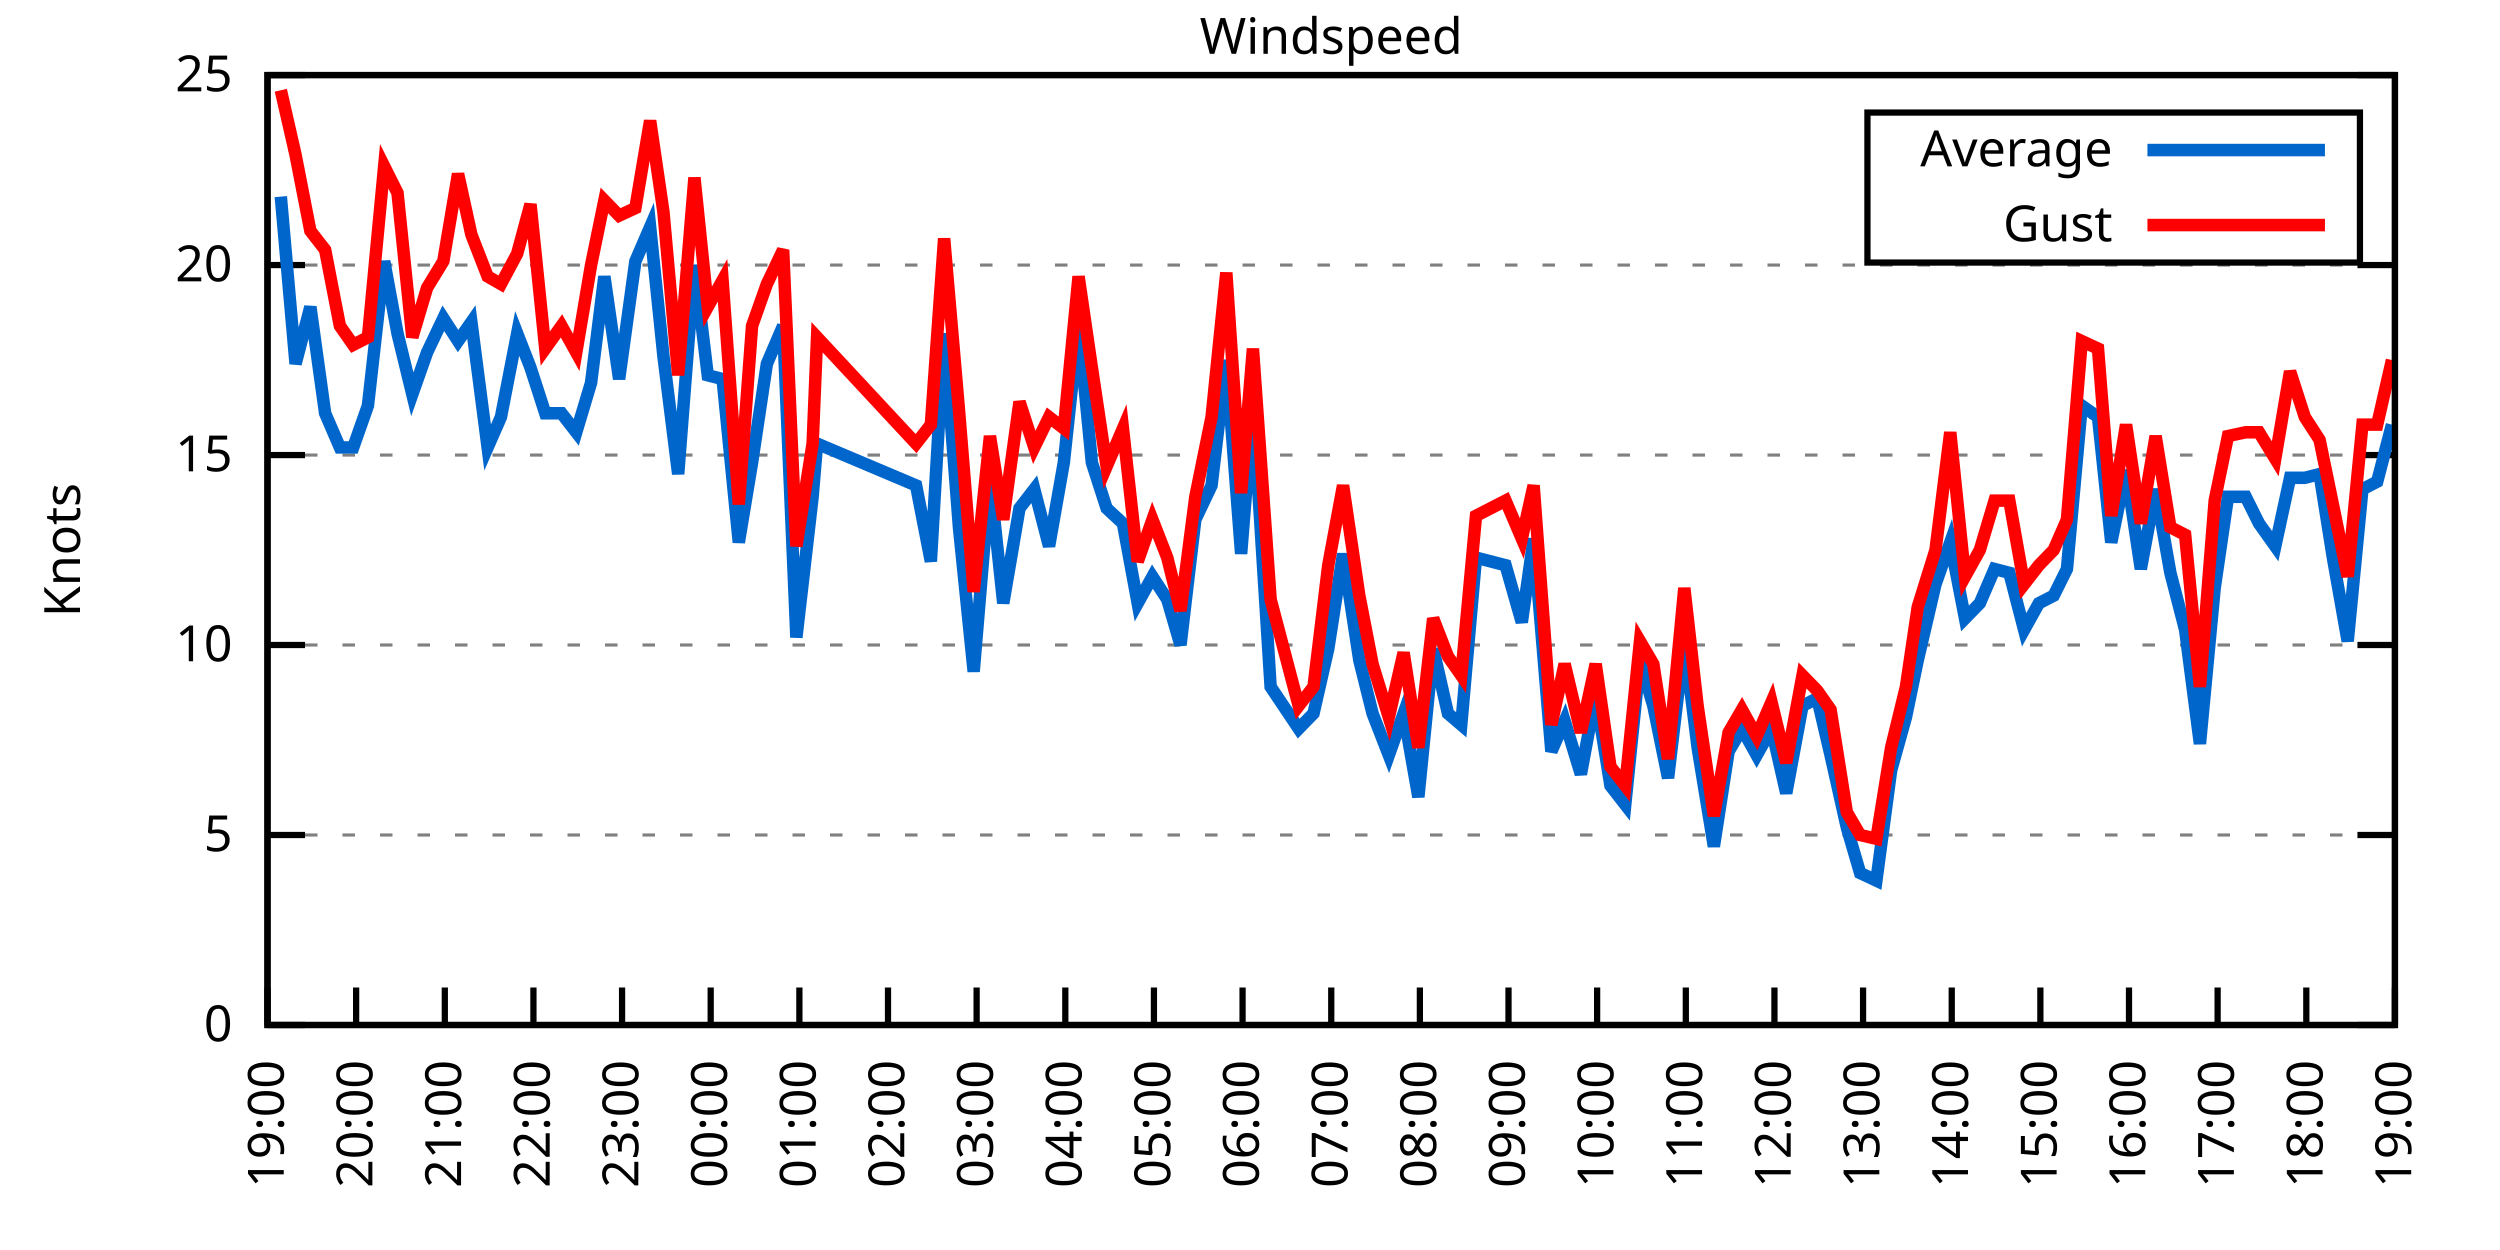
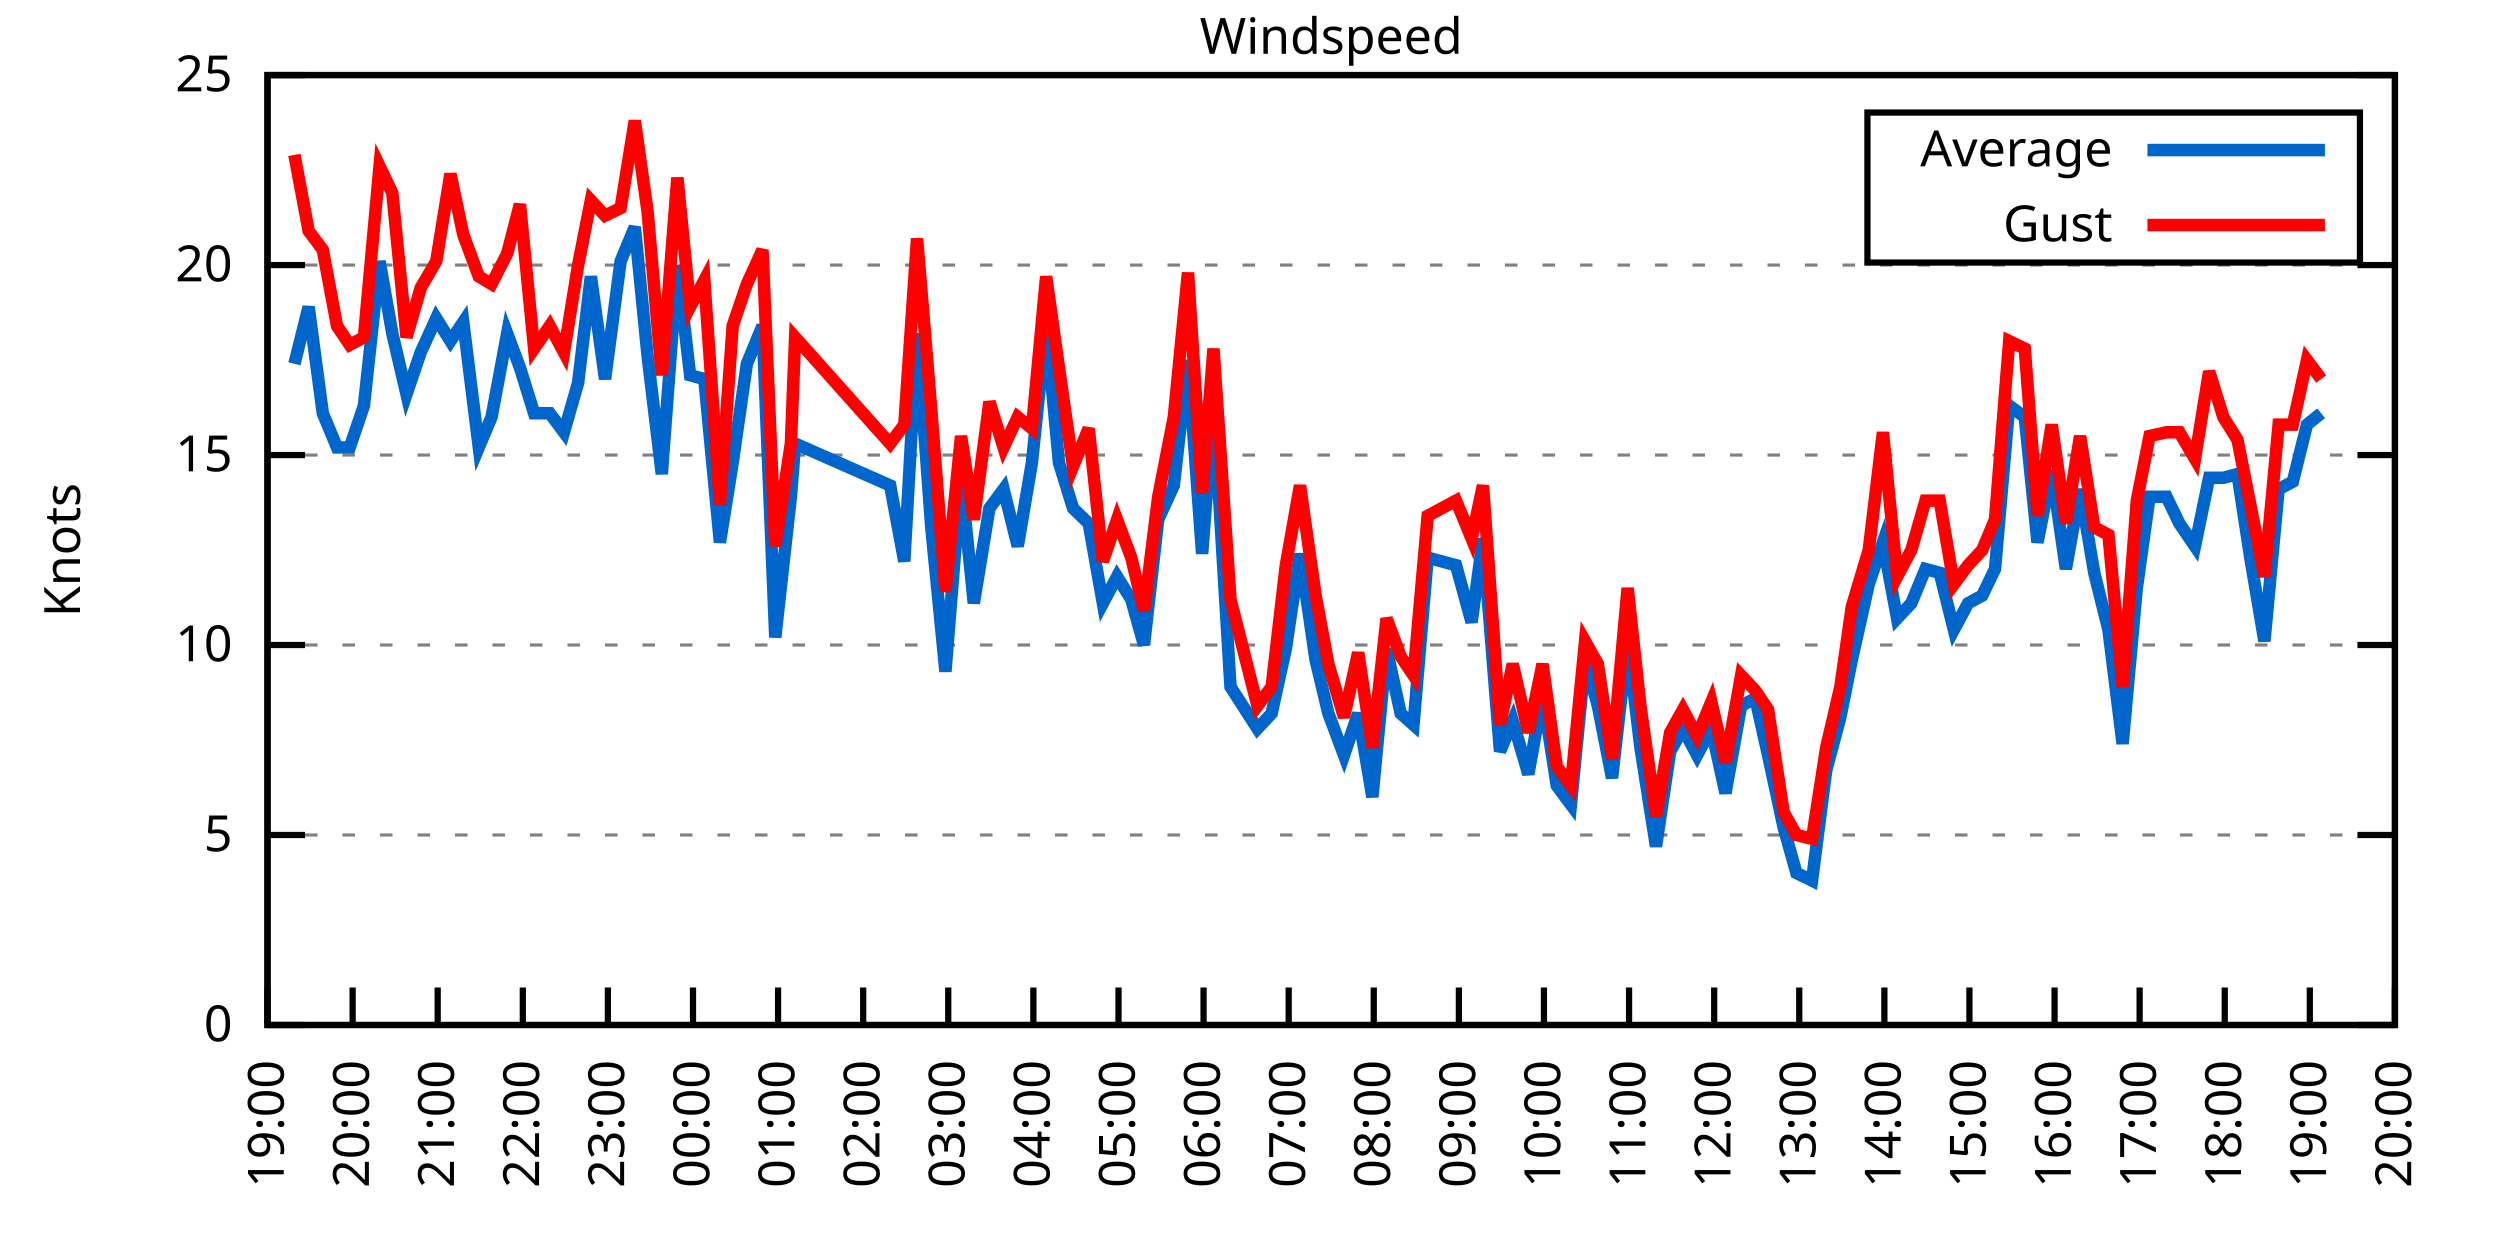
<svg xmlns="http://www.w3.org/2000/svg" xmlns:xlink="http://www.w3.org/1999/xlink" width="400" height="200" viewBox="0 0 400 200">
  <g id="gnuplot_canvas">
    <rect x="0" y="0" width="400" height="200" fill="none" />
    <defs>
      <circle id="gpDot" r="0.5" stroke-width="0.5" stroke="currentColor" />
      <path id="gpPt0" stroke-width="0.333" stroke="currentColor" d="M-1,0 h2 M0,-1 v2" />
      <path id="gpPt1" stroke-width="0.333" stroke="currentColor" d="M-1,-1 L1,1 M1,-1 L-1,1" />
      <path id="gpPt2" stroke-width="0.333" stroke="currentColor" d="M-1,0 L1,0 M0,-1 L0,1 M-1,-1 L1,1 M-1,1 L1,-1" />
      <rect id="gpPt3" stroke-width="0.333" stroke="currentColor" x="-1" y="-1" width="2" height="2" />
      <rect id="gpPt4" stroke-width="0.333" stroke="currentColor" fill="currentColor" x="-1" y="-1" width="2" height="2" />
      <circle id="gpPt5" stroke-width="0.333" stroke="currentColor" cx="0" cy="0" r="1" />
      <use xlink:href="#gpPt5" id="gpPt6" fill="currentColor" stroke="none" />
      <path id="gpPt7" stroke-width="0.333" stroke="currentColor" d="M0,-1.33 L-1.33,0.67 L1.33,0.67 z" />
      <use xlink:href="#gpPt7" id="gpPt8" fill="currentColor" stroke="none" />
      <use xlink:href="#gpPt7" id="gpPt9" stroke="currentColor" transform="rotate(180)" />
      <use xlink:href="#gpPt9" id="gpPt10" fill="currentColor" stroke="none" />
      <use xlink:href="#gpPt3" id="gpPt11" stroke="currentColor" transform="rotate(45)" />
      <use xlink:href="#gpPt11" id="gpPt12" fill="currentColor" stroke="none" />
      <path id="gpPt13" stroke-width="0.333" stroke="currentColor" d="M0,1.330 L1.265,0.411 L0.782,-1.067 L-0.782,-1.076 L-1.265,0.411 z" />
      <use xlink:href="#gpPt13" id="gpPt14" fill="currentColor" stroke="none" />
      <filter id="textbox" filterUnits="objectBoundingBox" x="0" y="0" height="1" width="1">
        <feFlood flood-color="white" flood-opacity="1" result="bgnd" />
        <feComposite in="SourceGraphic" in2="bgnd" operator="atop" />
      </filter>
      <filter id="greybox" filterUnits="objectBoundingBox" x="0" y="0" height="1" width="1">
        <feFlood flood-color="lightgrey" flood-opacity="1" result="grey" />
        <feComposite in="SourceGraphic" in2="grey" operator="atop" />
      </filter>
    </defs>
    <g fill="none" color="white" stroke="currentColor" stroke-width="1.00" stroke-linecap="butt" stroke-linejoin="miter">
</g>
    <g fill="none" color="black" stroke="currentColor" stroke-width="1.00" stroke-linecap="butt" stroke-linejoin="miter">
      <g stroke="none" shape-rendering="crispEdges">
        <polygon fill="rgb(255, 255, 255)" points="42.80,164.00 383.18,164.00 383.18,12.02 42.80,12.02 " />
      </g>
    </g>
    <g fill="none" color="black" stroke="currentColor" stroke-width="1.00" stroke-linecap="butt" stroke-linejoin="miter">
</g>
    <g fill="none" color="black" stroke="black" stroke-width="0.50" stroke-linecap="butt" stroke-linejoin="miter">
</g>
    <g fill="none" color="gray" stroke="currentColor" stroke-width="0.50" stroke-linecap="butt" stroke-linejoin="miter">
      <path stroke="gray" stroke-dasharray="2,4" class="gridline" d="M42.80,164.00 L383.19,164.00  " />
    </g>
    <g fill="none" color="gray" stroke="gray" stroke-width="1.00" stroke-linecap="butt" stroke-linejoin="miter">
</g>
    <g fill="none" color="black" stroke="currentColor" stroke-width="1.00" stroke-linecap="butt" stroke-linejoin="miter">
      <path stroke="black" d="M42.80,164.00 L48.80,164.00 M383.19,164.00 L377.19,164.00  " />
      <g transform="translate(37.20,166.60)" stroke="none" fill="black" font-family="Sans" font-size="8.00" text-anchor="end">
        <text>
          <tspan font-family="Sans"> 0</tspan>
        </text>
      </g>
    </g>
    <g fill="none" color="black" stroke="currentColor" stroke-width="1.00" stroke-linecap="butt" stroke-linejoin="miter">
</g>
    <g fill="none" color="black" stroke="black" stroke-width="0.50" stroke-linecap="butt" stroke-linejoin="miter">
</g>
    <g fill="none" color="gray" stroke="currentColor" stroke-width="0.50" stroke-linecap="butt" stroke-linejoin="miter">
      <path stroke="gray" stroke-dasharray="2,4" class="gridline" d="M42.80,133.60 L383.19,133.60  " />
    </g>
    <g fill="none" color="gray" stroke="gray" stroke-width="1.00" stroke-linecap="butt" stroke-linejoin="miter">
</g>
    <g fill="none" color="black" stroke="currentColor" stroke-width="1.00" stroke-linecap="butt" stroke-linejoin="miter">
      <path stroke="black" d="M42.80,133.60 L48.80,133.60 M383.19,133.60 L377.19,133.60  " />
      <g transform="translate(37.20,136.20)" stroke="none" fill="black" font-family="Sans" font-size="8.00" text-anchor="end">
        <text>
          <tspan font-family="Sans"> 5</tspan>
        </text>
      </g>
    </g>
    <g fill="none" color="black" stroke="currentColor" stroke-width="1.00" stroke-linecap="butt" stroke-linejoin="miter">
</g>
    <g fill="none" color="black" stroke="black" stroke-width="0.50" stroke-linecap="butt" stroke-linejoin="miter">
</g>
    <g fill="none" color="gray" stroke="currentColor" stroke-width="0.50" stroke-linecap="butt" stroke-linejoin="miter">
      <path stroke="gray" stroke-dasharray="2,4" class="gridline" d="M42.80,103.20 L383.19,103.20  " />
    </g>
    <g fill="none" color="gray" stroke="gray" stroke-width="1.00" stroke-linecap="butt" stroke-linejoin="miter">
</g>
    <g fill="none" color="black" stroke="currentColor" stroke-width="1.00" stroke-linecap="butt" stroke-linejoin="miter">
      <path stroke="black" d="M42.80,103.20 L48.80,103.20 M383.19,103.20 L377.19,103.20  " />
      <g transform="translate(37.20,105.80)" stroke="none" fill="black" font-family="Sans" font-size="8.00" text-anchor="end">
        <text>
          <tspan font-family="Sans"> 10</tspan>
        </text>
      </g>
    </g>
    <g fill="none" color="black" stroke="currentColor" stroke-width="1.00" stroke-linecap="butt" stroke-linejoin="miter">
</g>
    <g fill="none" color="black" stroke="black" stroke-width="0.50" stroke-linecap="butt" stroke-linejoin="miter">
</g>
    <g fill="none" color="gray" stroke="currentColor" stroke-width="0.50" stroke-linecap="butt" stroke-linejoin="miter">
      <path stroke="gray" stroke-dasharray="2,4" class="gridline" d="M42.80,72.81 L383.19,72.81  " />
    </g>
    <g fill="none" color="gray" stroke="gray" stroke-width="1.00" stroke-linecap="butt" stroke-linejoin="miter">
</g>
    <g fill="none" color="black" stroke="currentColor" stroke-width="1.00" stroke-linecap="butt" stroke-linejoin="miter">
      <path stroke="black" d="M42.80,72.81 L48.80,72.81 M383.19,72.81 L377.19,72.81  " />
      <g transform="translate(37.20,75.41)" stroke="none" fill="black" font-family="Sans" font-size="8.00" text-anchor="end">
        <text>
          <tspan font-family="Sans"> 15</tspan>
        </text>
      </g>
    </g>
    <g fill="none" color="black" stroke="currentColor" stroke-width="1.00" stroke-linecap="butt" stroke-linejoin="miter">
</g>
    <g fill="none" color="black" stroke="black" stroke-width="0.50" stroke-linecap="butt" stroke-linejoin="miter">
</g>
    <g fill="none" color="gray" stroke="currentColor" stroke-width="0.50" stroke-linecap="butt" stroke-linejoin="miter">
      <path stroke="gray" stroke-dasharray="2,4" class="gridline" d="M42.80,42.41 L383.19,42.41  " />
    </g>
    <g fill="none" color="gray" stroke="gray" stroke-width="1.00" stroke-linecap="butt" stroke-linejoin="miter">
</g>
    <g fill="none" color="black" stroke="currentColor" stroke-width="1.00" stroke-linecap="butt" stroke-linejoin="miter">
      <path stroke="black" d="M42.80,42.41 L48.80,42.41 M383.19,42.41 L377.19,42.41  " />
      <g transform="translate(37.20,45.01)" stroke="none" fill="black" font-family="Sans" font-size="8.00" text-anchor="end">
        <text>
          <tspan font-family="Sans"> 20</tspan>
        </text>
      </g>
    </g>
    <g fill="none" color="black" stroke="currentColor" stroke-width="1.00" stroke-linecap="butt" stroke-linejoin="miter">
</g>
    <g fill="none" color="black" stroke="black" stroke-width="0.50" stroke-linecap="butt" stroke-linejoin="miter">
</g>
    <g fill="none" color="gray" stroke="currentColor" stroke-width="0.50" stroke-linecap="butt" stroke-linejoin="miter">
      <path stroke="gray" stroke-dasharray="2,4" class="gridline" d="M42.80,12.01 L383.19,12.01  " />
    </g>
    <g fill="none" color="gray" stroke="gray" stroke-width="1.00" stroke-linecap="butt" stroke-linejoin="miter">
</g>
    <g fill="none" color="black" stroke="currentColor" stroke-width="1.00" stroke-linecap="butt" stroke-linejoin="miter">
      <path stroke="black" d="M42.80,12.01 L48.80,12.01 M383.19,12.01 L377.19,12.01  " />
      <g transform="translate(37.20,14.61)" stroke="none" fill="black" font-family="Sans" font-size="8.00" text-anchor="end">
        <text>
          <tspan font-family="Sans"> 25</tspan>
        </text>
      </g>
    </g>
    <g fill="none" color="black" stroke="currentColor" stroke-width="1.00" stroke-linecap="butt" stroke-linejoin="miter">
      <path stroke="black" d="M42.80,164.00 L42.80,158.00  " />
      <g transform="translate(45.40,169.60) rotate(270.00)" stroke="none" fill="black" font-family="Sans" font-size="8.00" text-anchor="end">
        <text>
          <tspan font-family="Sans">19:00</tspan>
        </text>
      </g>
    </g>
    <g fill="none" color="black" stroke="currentColor" stroke-width="1.00" stroke-linecap="butt" stroke-linejoin="miter">
-       <path stroke="black" d="M56.98,164.00 L56.98,158.00  " />
-       <g transform="translate(59.58,169.60) rotate(270.00)" stroke="none" fill="black" font-family="Sans" font-size="8.00" text-anchor="end">
+       <path stroke="black" d="M56.42,164.00 L56.42,158.00  " />
+       <g transform="translate(59.02,169.60) rotate(270.00)" stroke="none" fill="black" font-family="Sans" font-size="8.00" text-anchor="end">
        <text>
          <tspan font-family="Sans">20:00</tspan>
        </text>
      </g>
    </g>
    <g fill="none" color="black" stroke="currentColor" stroke-width="1.00" stroke-linecap="butt" stroke-linejoin="miter">
-       <path stroke="black" d="M71.17,164.00 L71.17,158.00  " />
-       <g transform="translate(73.77,169.60) rotate(270.00)" stroke="none" fill="black" font-family="Sans" font-size="8.00" text-anchor="end">
+       <path stroke="black" d="M70.03,164.00 L70.03,158.00  " />
+       <g transform="translate(72.63,169.60) rotate(270.00)" stroke="none" fill="black" font-family="Sans" font-size="8.00" text-anchor="end">
        <text>
          <tspan font-family="Sans">21:00</tspan>
        </text>
      </g>
    </g>
    <g fill="none" color="black" stroke="currentColor" stroke-width="1.00" stroke-linecap="butt" stroke-linejoin="miter">
-       <path stroke="black" d="M85.35,164.00 L85.35,158.00  " />
-       <g transform="translate(87.95,169.60) rotate(270.00)" stroke="none" fill="black" font-family="Sans" font-size="8.00" text-anchor="end">
+       <path stroke="black" d="M83.65,164.00 L83.65,158.00  " />
+       <g transform="translate(86.25,169.60) rotate(270.00)" stroke="none" fill="black" font-family="Sans" font-size="8.00" text-anchor="end">
        <text>
          <tspan font-family="Sans">22:00</tspan>
        </text>
      </g>
    </g>
    <g fill="none" color="black" stroke="currentColor" stroke-width="1.00" stroke-linecap="butt" stroke-linejoin="miter">
-       <path stroke="black" d="M99.53,164.00 L99.53,158.00  " />
-       <g transform="translate(102.13,169.60) rotate(270.00)" stroke="none" fill="black" font-family="Sans" font-size="8.00" text-anchor="end">
+       <path stroke="black" d="M97.26,164.00 L97.26,158.00  " />
+       <g transform="translate(99.86,169.60) rotate(270.00)" stroke="none" fill="black" font-family="Sans" font-size="8.00" text-anchor="end">
        <text>
          <tspan font-family="Sans">23:00</tspan>
        </text>
      </g>
    </g>
    <g fill="none" color="black" stroke="currentColor" stroke-width="1.00" stroke-linecap="butt" stroke-linejoin="miter">
-       <path stroke="black" d="M113.71,164.00 L113.71,158.00  " />
-       <g transform="translate(116.31,169.60) rotate(270.00)" stroke="none" fill="black" font-family="Sans" font-size="8.00" text-anchor="end">
+       <path stroke="black" d="M110.88,164.00 L110.88,158.00  " />
+       <g transform="translate(113.48,169.60) rotate(270.00)" stroke="none" fill="black" font-family="Sans" font-size="8.00" text-anchor="end">
        <text>
          <tspan font-family="Sans">00:00</tspan>
        </text>
      </g>
    </g>
    <g fill="none" color="black" stroke="currentColor" stroke-width="1.00" stroke-linecap="butt" stroke-linejoin="miter">
-       <path stroke="black" d="M127.90,164.00 L127.90,158.00  " />
-       <g transform="translate(130.50,169.60) rotate(270.00)" stroke="none" fill="black" font-family="Sans" font-size="8.00" text-anchor="end">
+       <path stroke="black" d="M124.49,164.00 L124.49,158.00  " />
+       <g transform="translate(127.09,169.60) rotate(270.00)" stroke="none" fill="black" font-family="Sans" font-size="8.00" text-anchor="end">
        <text>
          <tspan font-family="Sans">01:00</tspan>
        </text>
      </g>
    </g>
    <g fill="none" color="black" stroke="currentColor" stroke-width="1.00" stroke-linecap="butt" stroke-linejoin="miter">
-       <path stroke="black" d="M142.08,164.00 L142.08,158.00  " />
-       <g transform="translate(144.68,169.60) rotate(270.00)" stroke="none" fill="black" font-family="Sans" font-size="8.00" text-anchor="end">
+       <path stroke="black" d="M138.11,164.00 L138.11,158.00  " />
+       <g transform="translate(140.71,169.60) rotate(270.00)" stroke="none" fill="black" font-family="Sans" font-size="8.00" text-anchor="end">
        <text>
          <tspan font-family="Sans">02:00</tspan>
        </text>
      </g>
    </g>
    <g fill="none" color="black" stroke="currentColor" stroke-width="1.00" stroke-linecap="butt" stroke-linejoin="miter">
-       <path stroke="black" d="M156.26,164.00 L156.26,158.00  " />
-       <g transform="translate(158.86,169.60) rotate(270.00)" stroke="none" fill="black" font-family="Sans" font-size="8.00" text-anchor="end">
+       <path stroke="black" d="M151.72,164.00 L151.72,158.00  " />
+       <g transform="translate(154.32,169.60) rotate(270.00)" stroke="none" fill="black" font-family="Sans" font-size="8.00" text-anchor="end">
        <text>
          <tspan font-family="Sans">03:00</tspan>
        </text>
      </g>
    </g>
    <g fill="none" color="black" stroke="currentColor" stroke-width="1.00" stroke-linecap="butt" stroke-linejoin="miter">
-       <path stroke="black" d="M170.45,164.00 L170.45,158.00  " />
-       <g transform="translate(173.05,169.60) rotate(270.00)" stroke="none" fill="black" font-family="Sans" font-size="8.00" text-anchor="end">
+       <path stroke="black" d="M165.34,164.00 L165.34,158.00  " />
+       <g transform="translate(167.94,169.60) rotate(270.00)" stroke="none" fill="black" font-family="Sans" font-size="8.00" text-anchor="end">
        <text>
          <tspan font-family="Sans">04:00</tspan>
        </text>
      </g>
    </g>
    <g fill="none" color="black" stroke="currentColor" stroke-width="1.00" stroke-linecap="butt" stroke-linejoin="miter">
-       <path stroke="black" d="M184.63,164.00 L184.63,158.00  " />
-       <g transform="translate(187.23,169.60) rotate(270.00)" stroke="none" fill="black" font-family="Sans" font-size="8.00" text-anchor="end">
+       <path stroke="black" d="M178.96,164.00 L178.96,158.00  " />
+       <g transform="translate(181.56,169.60) rotate(270.00)" stroke="none" fill="black" font-family="Sans" font-size="8.00" text-anchor="end">
        <text>
          <tspan font-family="Sans">05:00</tspan>
        </text>
      </g>
    </g>
    <g fill="none" color="black" stroke="currentColor" stroke-width="1.00" stroke-linecap="butt" stroke-linejoin="miter">
-       <path stroke="black" d="M198.81,164.00 L198.81,158.00  " />
-       <g transform="translate(201.41,169.60) rotate(270.00)" stroke="none" fill="black" font-family="Sans" font-size="8.00" text-anchor="end">
+       <path stroke="black" d="M192.57,164.00 L192.57,158.00  " />
+       <g transform="translate(195.17,169.60) rotate(270.00)" stroke="none" fill="black" font-family="Sans" font-size="8.00" text-anchor="end">
        <text>
          <tspan font-family="Sans">06:00</tspan>
        </text>
      </g>
    </g>
    <g fill="none" color="black" stroke="currentColor" stroke-width="1.00" stroke-linecap="butt" stroke-linejoin="miter">
-       <path stroke="black" d="M213.00,164.00 L213.00,158.00  " />
-       <g transform="translate(215.60,169.60) rotate(270.00)" stroke="none" fill="black" font-family="Sans" font-size="8.00" text-anchor="end">
+       <path stroke="black" d="M206.19,164.00 L206.19,158.00  " />
+       <g transform="translate(208.79,169.60) rotate(270.00)" stroke="none" fill="black" font-family="Sans" font-size="8.00" text-anchor="end">
        <text>
          <tspan font-family="Sans">07:00</tspan>
        </text>
      </g>
    </g>
    <g fill="none" color="black" stroke="currentColor" stroke-width="1.00" stroke-linecap="butt" stroke-linejoin="miter">
-       <path stroke="black" d="M227.18,164.00 L227.18,158.00  " />
-       <g transform="translate(229.78,169.60) rotate(270.00)" stroke="none" fill="black" font-family="Sans" font-size="8.00" text-anchor="end">
+       <path stroke="black" d="M219.80,164.00 L219.80,158.00  " />
+       <g transform="translate(222.40,169.60) rotate(270.00)" stroke="none" fill="black" font-family="Sans" font-size="8.00" text-anchor="end">
        <text>
          <tspan font-family="Sans">08:00</tspan>
        </text>
      </g>
    </g>
    <g fill="none" color="black" stroke="currentColor" stroke-width="1.00" stroke-linecap="butt" stroke-linejoin="miter">
-       <path stroke="black" d="M241.36,164.00 L241.36,158.00  " />
-       <g transform="translate(243.96,169.60) rotate(270.00)" stroke="none" fill="black" font-family="Sans" font-size="8.00" text-anchor="end">
+       <path stroke="black" d="M233.42,164.00 L233.42,158.00  " />
+       <g transform="translate(236.02,169.60) rotate(270.00)" stroke="none" fill="black" font-family="Sans" font-size="8.00" text-anchor="end">
        <text>
          <tspan font-family="Sans">09:00</tspan>
        </text>
      </g>
    </g>
    <g fill="none" color="black" stroke="currentColor" stroke-width="1.00" stroke-linecap="butt" stroke-linejoin="miter">
-       <path stroke="black" d="M255.54,164.00 L255.54,158.00  " />
-       <g transform="translate(258.14,169.60) rotate(270.00)" stroke="none" fill="black" font-family="Sans" font-size="8.00" text-anchor="end">
+       <path stroke="black" d="M247.03,164.00 L247.03,158.00  " />
+       <g transform="translate(249.63,169.60) rotate(270.00)" stroke="none" fill="black" font-family="Sans" font-size="8.00" text-anchor="end">
        <text>
          <tspan font-family="Sans">10:00</tspan>
        </text>
      </g>
    </g>
    <g fill="none" color="black" stroke="currentColor" stroke-width="1.00" stroke-linecap="butt" stroke-linejoin="miter">
-       <path stroke="black" d="M269.73,164.00 L269.73,158.00  " />
-       <g transform="translate(272.33,169.60) rotate(270.00)" stroke="none" fill="black" font-family="Sans" font-size="8.00" text-anchor="end">
+       <path stroke="black" d="M260.65,164.00 L260.65,158.00  " />
+       <g transform="translate(263.25,169.60) rotate(270.00)" stroke="none" fill="black" font-family="Sans" font-size="8.00" text-anchor="end">
        <text>
          <tspan font-family="Sans">11:00</tspan>
        </text>
      </g>
    </g>
    <g fill="none" color="black" stroke="currentColor" stroke-width="1.00" stroke-linecap="butt" stroke-linejoin="miter">
-       <path stroke="black" d="M283.91,164.00 L283.91,158.00  " />
-       <g transform="translate(286.51,169.60) rotate(270.00)" stroke="none" fill="black" font-family="Sans" font-size="8.00" text-anchor="end">
+       <path stroke="black" d="M274.27,164.00 L274.27,158.00  " />
+       <g transform="translate(276.87,169.60) rotate(270.00)" stroke="none" fill="black" font-family="Sans" font-size="8.00" text-anchor="end">
        <text>
          <tspan font-family="Sans">12:00</tspan>
        </text>
      </g>
    </g>
    <g fill="none" color="black" stroke="currentColor" stroke-width="1.00" stroke-linecap="butt" stroke-linejoin="miter">
-       <path stroke="black" d="M298.09,164.00 L298.09,158.00  " />
-       <g transform="translate(300.69,169.60) rotate(270.00)" stroke="none" fill="black" font-family="Sans" font-size="8.00" text-anchor="end">
+       <path stroke="black" d="M287.88,164.00 L287.88,158.00  " />
+       <g transform="translate(290.48,169.60) rotate(270.00)" stroke="none" fill="black" font-family="Sans" font-size="8.00" text-anchor="end">
        <text>
          <tspan font-family="Sans">13:00</tspan>
        </text>
      </g>
    </g>
    <g fill="none" color="black" stroke="currentColor" stroke-width="1.00" stroke-linecap="butt" stroke-linejoin="miter">
-       <path stroke="black" d="M312.28,164.00 L312.28,158.00  " />
-       <g transform="translate(314.88,169.60) rotate(270.00)" stroke="none" fill="black" font-family="Sans" font-size="8.00" text-anchor="end">
+       <path stroke="black" d="M301.50,164.00 L301.50,158.00  " />
+       <g transform="translate(304.10,169.60) rotate(270.00)" stroke="none" fill="black" font-family="Sans" font-size="8.00" text-anchor="end">
        <text>
          <tspan font-family="Sans">14:00</tspan>
        </text>
      </g>
    </g>
    <g fill="none" color="black" stroke="currentColor" stroke-width="1.00" stroke-linecap="butt" stroke-linejoin="miter">
-       <path stroke="black" d="M326.46,164.00 L326.46,158.00  " />
-       <g transform="translate(329.06,169.60) rotate(270.00)" stroke="none" fill="black" font-family="Sans" font-size="8.00" text-anchor="end">
+       <path stroke="black" d="M315.11,164.00 L315.11,158.00  " />
+       <g transform="translate(317.71,169.60) rotate(270.00)" stroke="none" fill="black" font-family="Sans" font-size="8.00" text-anchor="end">
        <text>
          <tspan font-family="Sans">15:00</tspan>
        </text>
      </g>
    </g>
    <g fill="none" color="black" stroke="currentColor" stroke-width="1.00" stroke-linecap="butt" stroke-linejoin="miter">
-       <path stroke="black" d="M340.64,164.00 L340.64,158.00  " />
-       <g transform="translate(343.24,169.60) rotate(270.00)" stroke="none" fill="black" font-family="Sans" font-size="8.00" text-anchor="end">
+       <path stroke="black" d="M328.73,164.00 L328.73,158.00  " />
+       <g transform="translate(331.33,169.60) rotate(270.00)" stroke="none" fill="black" font-family="Sans" font-size="8.00" text-anchor="end">
        <text>
          <tspan font-family="Sans">16:00</tspan>
        </text>
      </g>
    </g>
    <g fill="none" color="black" stroke="currentColor" stroke-width="1.00" stroke-linecap="butt" stroke-linejoin="miter">
-       <path stroke="black" d="M354.82,164.00 L354.82,158.00  " />
-       <g transform="translate(357.42,169.60) rotate(270.00)" stroke="none" fill="black" font-family="Sans" font-size="8.00" text-anchor="end">
+       <path stroke="black" d="M342.34,164.00 L342.34,158.00  " />
+       <g transform="translate(344.94,169.60) rotate(270.00)" stroke="none" fill="black" font-family="Sans" font-size="8.00" text-anchor="end">
        <text>
          <tspan font-family="Sans">17:00</tspan>
        </text>
      </g>
    </g>
    <g fill="none" color="black" stroke="currentColor" stroke-width="1.00" stroke-linecap="butt" stroke-linejoin="miter">
-       <path stroke="black" d="M369.01,164.00 L369.01,158.00  " />
-       <g transform="translate(371.61,169.60) rotate(270.00)" stroke="none" fill="black" font-family="Sans" font-size="8.00" text-anchor="end">
+       <path stroke="black" d="M355.96,164.00 L355.96,158.00  " />
+       <g transform="translate(358.56,169.60) rotate(270.00)" stroke="none" fill="black" font-family="Sans" font-size="8.00" text-anchor="end">
        <text>
          <tspan font-family="Sans">18:00</tspan>
+         </text>
+       </g>
+     </g>
+     <g fill="none" color="black" stroke="currentColor" stroke-width="1.00" stroke-linecap="butt" stroke-linejoin="miter">
+       <path stroke="black" d="M369.57,164.00 L369.57,158.00  " />
+       <g transform="translate(372.17,169.60) rotate(270.00)" stroke="none" fill="black" font-family="Sans" font-size="8.00" text-anchor="end">
+         <text>
+           <tspan font-family="Sans">19:00</tspan>
        </text>
      </g>
    </g>
    <g fill="none" color="black" stroke="currentColor" stroke-width="1.00" stroke-linecap="butt" stroke-linejoin="miter">
      <path stroke="black" d="M383.19,164.00 L383.19,158.00  " />
      <g transform="translate(385.79,169.60) rotate(270.00)" stroke="none" fill="black" font-family="Sans" font-size="8.00" text-anchor="end">
        <text>
-           <tspan font-family="Sans">19:00</tspan>
+           <tspan font-family="Sans">20:00</tspan>
        </text>
      </g>
    </g>
    <g fill="none" color="black" stroke="currentColor" stroke-width="1.00" stroke-linecap="butt" stroke-linejoin="miter">
</g>
    <g fill="none" color="black" stroke="currentColor" stroke-width="1.00" stroke-linecap="butt" stroke-linejoin="miter">
      <path stroke="black" d="M42.80,12.01 L42.80,164.00 L383.19,164.00 L383.19,12.01 L42.80,12.01 Z  " />
    </g>
    <g fill="none" color="black" stroke="currentColor" stroke-width="1.00" stroke-linecap="butt" stroke-linejoin="miter">
</g>
    <g fill="none" color="black" stroke="currentColor" stroke-width="1.00" stroke-linecap="butt" stroke-linejoin="miter">
      <path stroke="black" d="M298.79,42.01 L298.79,18.01 L377.59,18.01 L377.59,42.01 L298.79,42.01 Z  " />
    </g>
    <g id="Windspeed_plot_1">
      <g fill="none" color="white" stroke="black" stroke-width="2.00" stroke-linecap="butt" stroke-linejoin="miter">
</g>
      <g fill="none" color="black" stroke="currentColor" stroke-width="2.00" stroke-linecap="butt" stroke-linejoin="miter">
        <g transform="translate(337.99,26.61)" stroke="none" fill="black" font-family="Sans" font-size="8.00" text-anchor="end">
          <text>
            <tspan font-family="Sans">Average</tspan>
          </text>
        </g>
      </g>
      <g fill="none" color="black" stroke="currentColor" stroke-width="2.00" stroke-linecap="butt" stroke-linejoin="miter">
-         <path stroke="rgb(  0, 102, 204)" d="M343.59,24.01 L371.99,24.01 M44.93,31.46 L47.29,58.21 L49.66,49.10 L52.02,66.12 L54.38,71.59 L56.51,71.59   L58.87,64.90 L61.47,41.80 L63.60,53.35 L65.97,63.08 L68.33,56.39 L70.93,50.92 L73.29,54.57 L75.42,51.53   L78.02,71.59 L80.15,66.73 L82.75,53.35 L84.88,58.82 L87.24,66.12 L89.84,66.12 L92.20,69.16 L94.57,61.25   L96.70,44.23 L99.06,60.65 L101.66,41.80 L104.02,36.33 L106.15,57.00 L108.51,75.85 L111.11,42.41 L113.24,60.04   L115.61,60.65 L118.21,86.79 L120.33,74.02 L122.70,58.21 L125.30,52.14 L127.42,101.99 L130.02,79.49 L130.73,70.98   L146.57,77.67 L148.94,89.83 L151.06,53.35 L153.43,84.36 L155.79,107.46 L158.39,76.45 L160.52,96.52 L163.12,81.32   L165.48,78.28 L167.85,87.40 L170.21,74.02 L172.57,52.14 L174.70,74.02 L177.06,81.32 L179.67,83.75 L182.03,96.52   L184.39,92.26 L186.76,95.91 L188.88,103.20 L191.25,83.14 L193.85,77.67 L196.21,57.61 L198.58,88.61 L200.47,64.90   L203.30,109.89 L207.79,116.58 L210.16,114.15 L212.52,103.81 L214.89,88.61 L217.49,105.64 L219.61,114.15 L222.21,120.83   L224.58,114.15 L226.94,127.52 L229.31,103.81 L231.67,114.15 L233.80,115.97 L236.16,89.22 L240.89,90.44 L243.49,99.56   L245.38,86.18 L248.22,120.23 L250.34,115.36 L252.94,123.87 L255.31,111.11 L257.67,125.70 L260.04,128.74 L262.40,105.64   L264.53,112.93 L266.89,124.48 L269.49,102.60 L271.62,119.62 L274.22,135.43 L276.58,120.23 L278.71,116.58 L281.07,120.83   L283.44,116.58 L285.80,126.91 L288.40,112.93 L290.76,111.72 L292.89,120.83 L295.49,132.39 L297.62,139.68 L300.22,140.90   L302.58,123.27 L304.95,114.76 L306.84,105.64 L309.68,93.48 L312.04,86.79 L314.40,98.95 L316.77,96.52 L319.13,91.04   L321.49,91.65 L323.86,100.77 L326.22,96.52 L328.59,95.30 L330.71,91.04 L333.08,64.90 L335.68,66.73 L337.80,86.79   L340.17,75.24 L342.53,91.04 L344.90,78.28 L347.26,91.65 L349.62,100.77 L351.99,119.01 L354.35,94.08 L356.48,79.49   L359.32,79.49 L361.44,83.75 L364.04,87.40 L366.41,76.45 L368.77,76.45 L371.13,75.85 L373.26,89.22 L375.63,102.60   L377.99,78.28 L380.35,77.06 L382.72,67.94  " />
+         <path stroke="rgb(  0, 102, 204)" d="M343.59,24.01 L371.99,24.01 M47.11,58.21 L49.38,49.10 L51.65,66.12 L53.92,71.59 L55.96,71.59 L58.23,64.90   L60.73,41.80 L62.77,53.35 L65.04,63.08 L67.31,56.39 L69.80,50.92 L72.07,54.57 L74.12,51.53 L76.61,71.59   L78.65,66.73 L81.15,53.35 L83.19,58.82 L85.46,66.12 L87.96,66.12 L90.23,69.16 L92.50,61.25 L94.54,44.23   L96.81,60.65 L99.30,41.80 L101.57,36.33 L103.62,57.00 L105.89,75.85 L108.38,42.41 L110.42,60.04 L112.69,60.65   L115.19,86.79 L117.23,74.02 L119.50,58.21 L122.00,52.14 L124.04,101.99 L126.54,79.49 L127.22,70.98 L142.42,77.67   L144.69,89.83 L146.73,53.35 L149.00,84.36 L151.27,107.46 L153.77,76.45 L155.81,96.52 L158.31,81.32 L160.57,78.28   L162.84,87.40 L165.11,74.02 L167.38,52.14 L169.43,74.02 L171.69,81.32 L174.19,83.75 L176.46,96.52 L178.73,92.26   L181.00,95.91 L183.04,103.20 L185.31,83.14 L187.81,77.67 L190.08,57.61 L192.34,88.61 L194.16,64.90 L196.88,109.89   L201.19,116.58 L203.46,114.15 L205.73,103.81 L208.00,88.61 L210.50,105.64 L212.54,114.15 L215.04,120.83 L217.31,114.15   L219.58,127.52 L221.85,103.81 L224.11,114.15 L226.16,115.97 L228.43,89.22 L232.96,90.44 L235.46,99.56 L237.28,86.18   L240.00,120.23 L242.04,115.36 L244.54,123.87 L246.81,111.11 L249.08,125.70 L251.35,128.74 L253.61,105.64 L255.66,112.93   L257.93,124.48 L260.42,102.60 L262.47,119.62 L264.96,135.43 L267.23,120.23 L269.27,116.58 L271.54,120.83 L273.81,116.58   L276.08,126.91 L278.58,112.93 L280.85,111.72 L282.89,120.83 L285.38,132.39 L287.43,139.68 L289.92,140.90 L292.19,123.27   L294.46,114.76 L296.28,105.64 L299.00,93.48 L301.27,86.79 L303.54,98.95 L305.81,96.52 L308.08,91.04 L310.35,91.65   L312.62,100.77 L314.89,96.52 L317.15,95.30 L319.20,91.04 L321.47,64.90 L323.96,66.73 L326.00,86.79 L328.27,75.24   L330.54,91.04 L332.81,78.28 L335.08,91.65 L337.35,100.77 L339.62,119.01 L341.89,94.08 L343.93,79.49 L346.65,79.49   L348.70,83.75 L351.19,87.40 L353.46,76.45 L355.73,76.45 L358.00,75.85 L360.04,89.22 L362.31,102.60 L364.58,78.28   L366.85,77.06 L369.12,67.94 L371.39,66.12  " />
      </g>
    </g>
    <g id="Windspeed_plot_2">
      <g fill="none" color="black" stroke="currentColor" stroke-width="2.00" stroke-linecap="butt" stroke-linejoin="miter">
        <g transform="translate(337.99,38.61)" stroke="none" fill="black" font-family="Sans" font-size="8.00" text-anchor="end">
          <text>
            <tspan font-family="Sans">Gust</tspan>
          </text>
        </g>
      </g>
      <g fill="none" color="black" stroke="currentColor" stroke-width="2.00" stroke-linecap="butt" stroke-linejoin="miter">
-         <path stroke="rgb(255,   0,   0)" d="M343.59,36.01 L371.99,36.01 M44.93,14.44 L47.29,24.78 L49.66,36.94 L52.02,39.98 L54.38,52.14 L56.51,55.18   L58.87,53.96 L61.47,26.60 L63.60,30.86 L65.97,53.96 L68.33,46.06 L70.93,41.80 L73.29,27.82 L75.42,37.54   L78.02,44.23 L80.15,45.45 L82.75,40.58 L84.88,32.68 L87.24,55.78 L89.84,52.14 L92.20,56.39 L94.57,42.41   L96.70,32.07 L99.06,34.50 L101.66,33.29 L104.02,19.31 L106.15,33.90 L108.51,60.04 L111.11,28.42 L113.24,49.10   L115.61,44.84 L118.21,80.71 L120.33,52.14 L122.70,45.45 L125.30,39.98 L127.42,87.40 L130.02,70.98 L130.73,53.96   L146.57,70.98 L148.94,67.94 L151.06,38.15 L153.43,65.51 L155.79,94.69 L158.39,69.77 L160.52,83.14 L163.12,64.29   L165.48,71.59 L167.85,66.73 L170.21,68.55 L172.57,44.23 L174.70,58.82 L177.06,74.63 L179.67,68.55 L182.03,89.83   L184.39,83.14 L186.76,89.22 L188.88,97.73 L191.25,79.49 L193.85,66.73 L196.21,43.62 L198.58,78.89 L200.47,55.78   L203.30,95.91 L207.79,112.93 L210.16,109.89 L212.52,90.44 L214.89,77.67 L217.49,95.30 L219.61,106.24 L222.21,114.76   L224.58,104.42 L226.94,119.62 L229.31,98.95 L231.67,105.03 L233.80,108.07 L236.16,82.53 L240.89,80.10 L243.49,86.18   L245.38,77.67 L248.22,115.97 L250.34,106.24 L252.94,117.19 L255.31,106.24 L257.67,122.66 L260.04,125.70 L262.40,102.60   L264.53,106.24 L266.89,121.44 L269.49,94.08 L271.62,112.93 L274.22,130.56 L276.58,117.19 L278.71,113.54 L281.07,117.80   L283.44,112.32 L285.80,122.05 L288.40,108.07 L290.76,110.50 L292.89,113.54 L295.49,129.95 L297.62,133.60 L300.22,134.21   L302.58,119.62 L304.95,109.89 L306.84,97.12 L309.68,88.00 L312.04,69.16 L314.40,92.26 L316.77,88.00 L319.13,80.10   L321.49,80.10 L323.86,93.48 L326.22,90.44 L328.59,88.00 L330.71,83.14 L333.08,54.57 L335.68,55.78 L337.80,82.53   L340.17,67.94 L342.53,83.75 L344.90,69.77 L347.26,84.36 L349.62,85.57 L351.99,109.89 L354.35,80.10 L356.48,69.77   L359.32,69.16 L361.44,69.16 L364.04,73.41 L366.41,59.43 L368.77,66.73 L371.13,70.37 L373.26,80.71 L375.63,92.26   L377.99,67.94 L380.35,67.94 L382.72,57.61  " />
+         <path stroke="rgb(255,   0,   0)" d="M343.59,36.01 L371.99,36.01 M47.11,24.78 L49.38,36.94 L51.65,39.98 L53.92,52.14 L55.96,55.18 L58.23,53.96   L60.73,26.60 L62.77,30.86 L65.04,53.96 L67.31,46.06 L69.80,41.80 L72.07,27.82 L74.12,37.54 L76.61,44.23   L78.65,45.45 L81.15,40.58 L83.19,32.68 L85.46,55.78 L87.96,52.14 L90.23,56.39 L92.50,42.41 L94.54,32.07   L96.81,34.50 L99.30,33.29 L101.57,19.31 L103.62,33.90 L105.89,60.04 L108.38,28.42 L110.42,49.10 L112.69,44.84   L115.19,80.71 L117.23,52.14 L119.50,45.45 L122.00,39.98 L124.04,87.40 L126.54,70.98 L127.22,53.96 L142.42,70.98   L144.69,67.94 L146.73,38.15 L149.00,65.51 L151.27,94.69 L153.77,69.77 L155.81,83.14 L158.31,64.29 L160.57,71.59   L162.84,66.73 L165.11,68.55 L167.38,44.23 L169.43,58.82 L171.69,74.63 L174.19,68.55 L176.46,89.83 L178.73,83.14   L181.00,89.22 L183.04,97.73 L185.31,79.49 L187.81,66.73 L190.08,43.62 L192.34,78.89 L194.16,55.78 L196.88,95.91   L201.19,112.93 L203.46,109.89 L205.73,90.44 L208.00,77.67 L210.50,95.30 L212.54,106.24 L215.04,114.76 L217.31,104.42   L219.58,119.62 L221.85,98.95 L224.11,105.03 L226.16,108.07 L228.43,82.53 L232.96,80.10 L235.46,86.18 L237.28,77.67   L240.00,115.97 L242.04,106.24 L244.54,117.19 L246.81,106.24 L249.08,122.66 L251.35,125.70 L253.61,102.60 L255.66,106.24   L257.93,121.44 L260.42,94.08 L262.47,112.93 L264.96,130.56 L267.23,117.19 L269.27,113.54 L271.54,117.80 L273.81,112.32   L276.08,122.05 L278.58,108.07 L280.85,110.50 L282.89,113.54 L285.38,129.95 L287.43,133.60 L289.92,134.21 L292.19,119.62   L294.46,109.89 L296.28,97.12 L299.00,88.00 L301.27,69.16 L303.54,92.26 L305.81,88.00 L308.08,80.10 L310.35,80.10   L312.62,93.48 L314.89,90.44 L317.15,88.00 L319.20,83.14 L321.47,54.57 L323.96,55.78 L326.00,82.53 L328.27,67.94   L330.54,83.75 L332.81,69.77 L335.08,84.36 L337.35,85.57 L339.62,109.89 L341.89,80.10 L343.93,69.77 L346.65,69.16   L348.70,69.16 L351.19,73.41 L353.46,59.43 L355.73,66.73 L358.00,70.37 L360.04,80.71 L362.31,92.26 L364.58,67.94   L366.85,67.94 L369.12,57.61 L371.39,60.65  " />
      </g>
    </g>
    <g fill="none" color="black" stroke="currentColor" stroke-width="2.00" stroke-linecap="butt" stroke-linejoin="miter">
</g>
    <g fill="none" color="black" stroke="black" stroke-width="1.00" stroke-linecap="butt" stroke-linejoin="miter">
</g>
    <g fill="none" color="black" stroke="currentColor" stroke-width="1.00" stroke-linecap="butt" stroke-linejoin="miter">
      <path stroke="black" d="M42.80,12.01 L42.80,164.00 L383.19,164.00 L383.19,12.01 L42.80,12.01 Z  " />
      <g transform="translate(12.80,88.01) rotate(270.00)" stroke="none" fill="black" font-family="Sans" font-size="8.00" text-anchor="middle">
        <text>
          <tspan font-family="Sans">Knots</tspan>
        </text>
      </g>
    </g>
    <g fill="none" color="black" stroke="currentColor" stroke-width="1.00" stroke-linecap="butt" stroke-linejoin="miter">
</g>
    <g fill="none" color="black" stroke="currentColor" stroke-width="1.00" stroke-linecap="butt" stroke-linejoin="miter">
      <g transform="translate(212.99,8.61)" stroke="none" fill="black" font-family="Sans" font-size="8.00" text-anchor="middle">
        <text>
          <tspan font-family="Sans">Windspeed</tspan>
        </text>
      </g>
    </g>
    <g fill="none" color="black" stroke="currentColor" stroke-width="1.00" stroke-linecap="butt" stroke-linejoin="miter">
</g>
  </g>
</svg>
